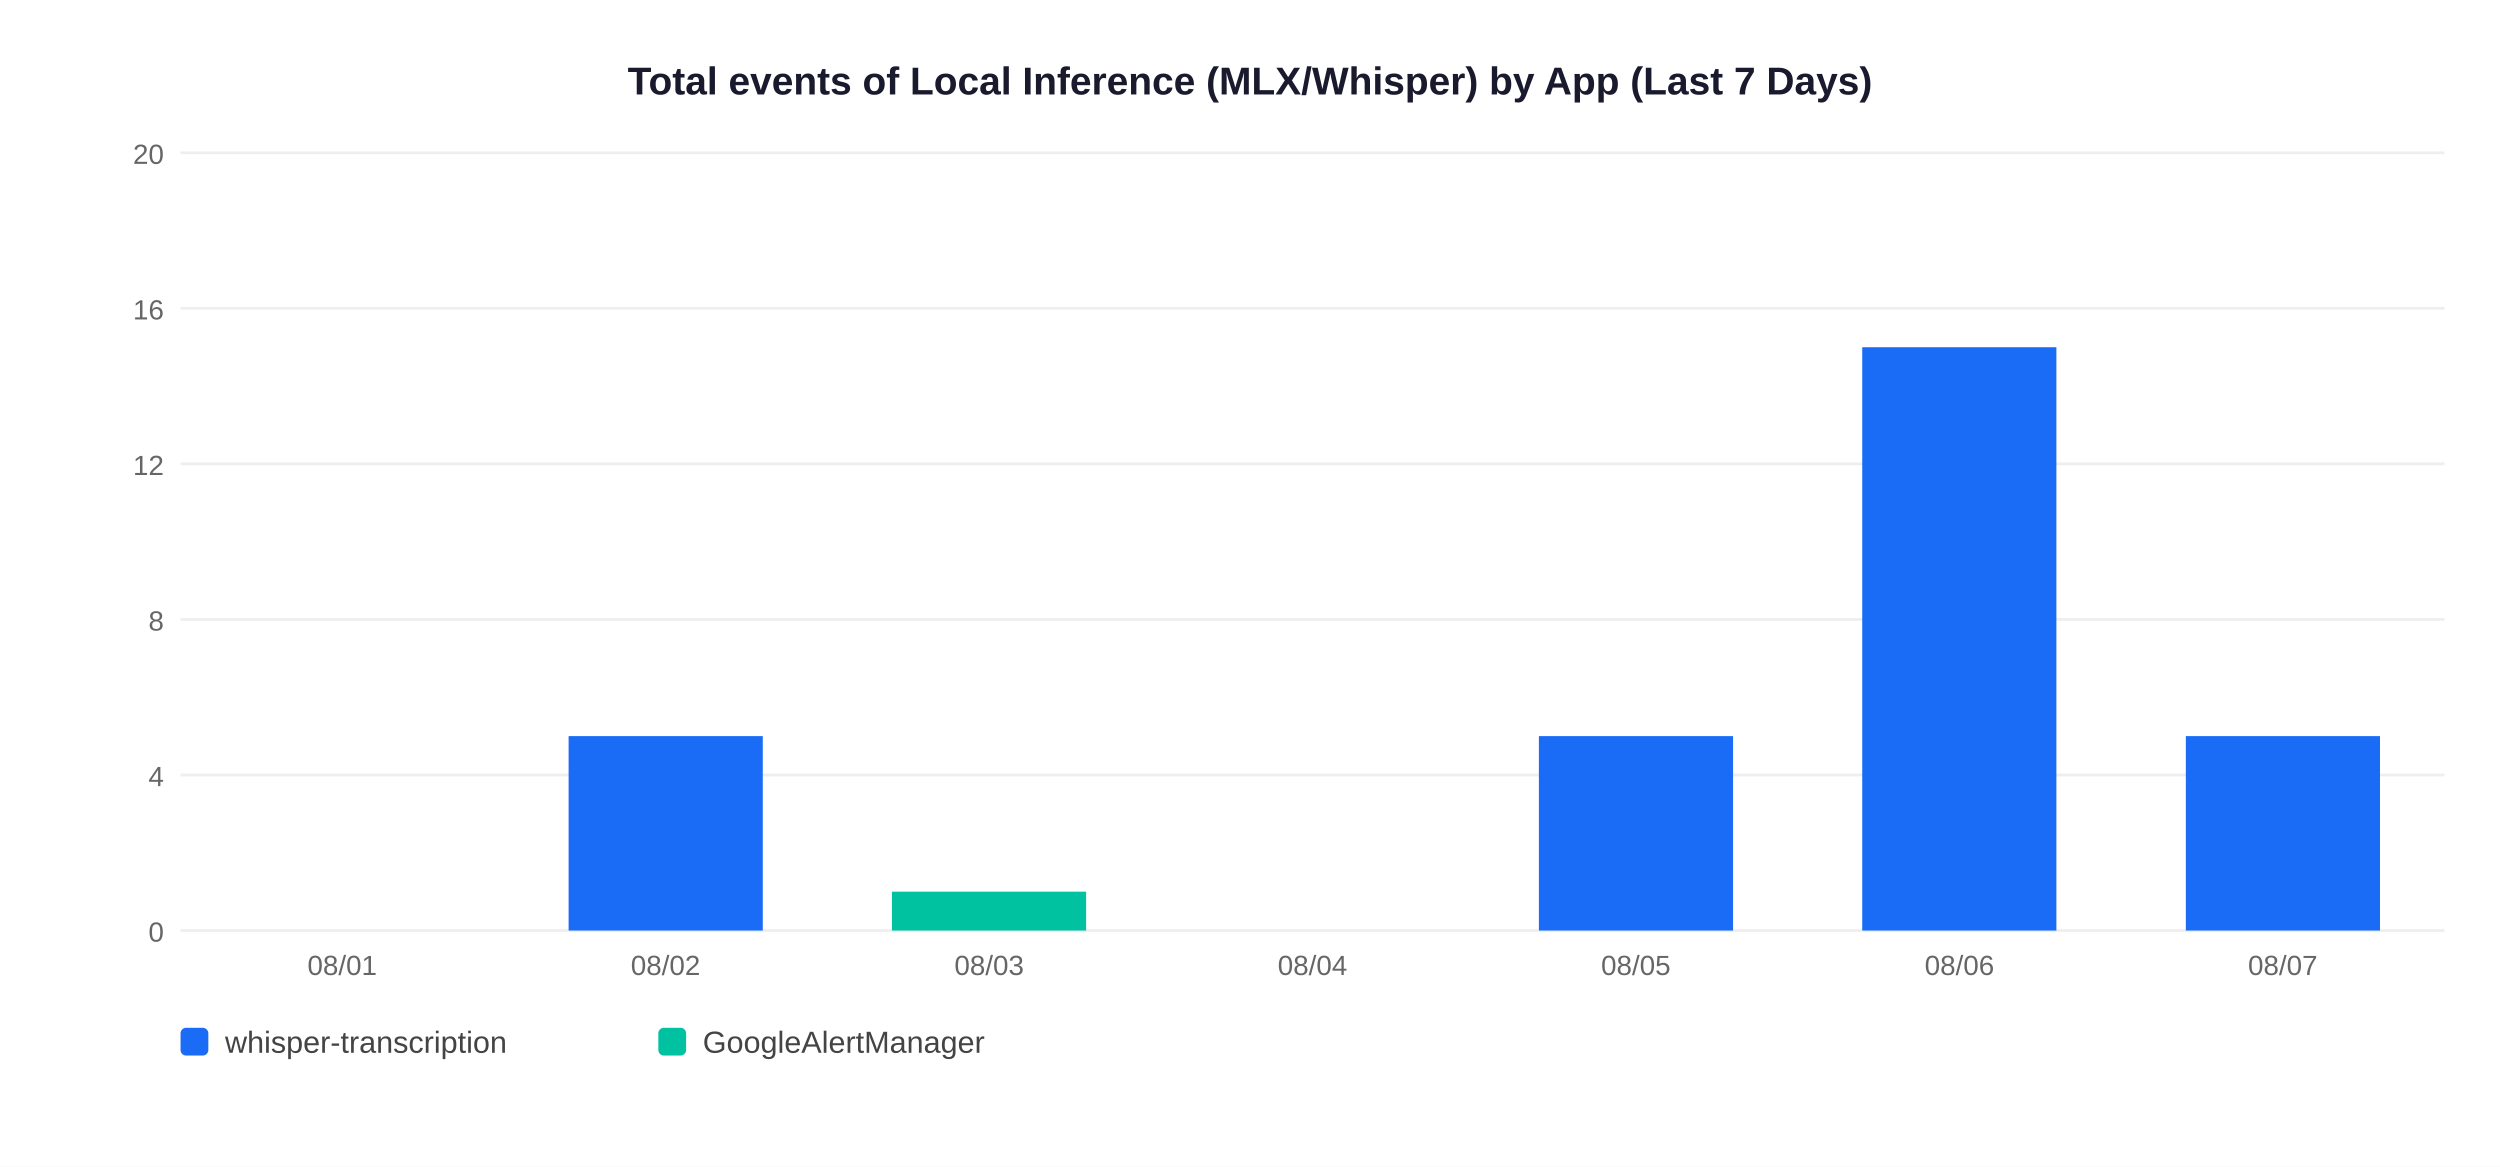
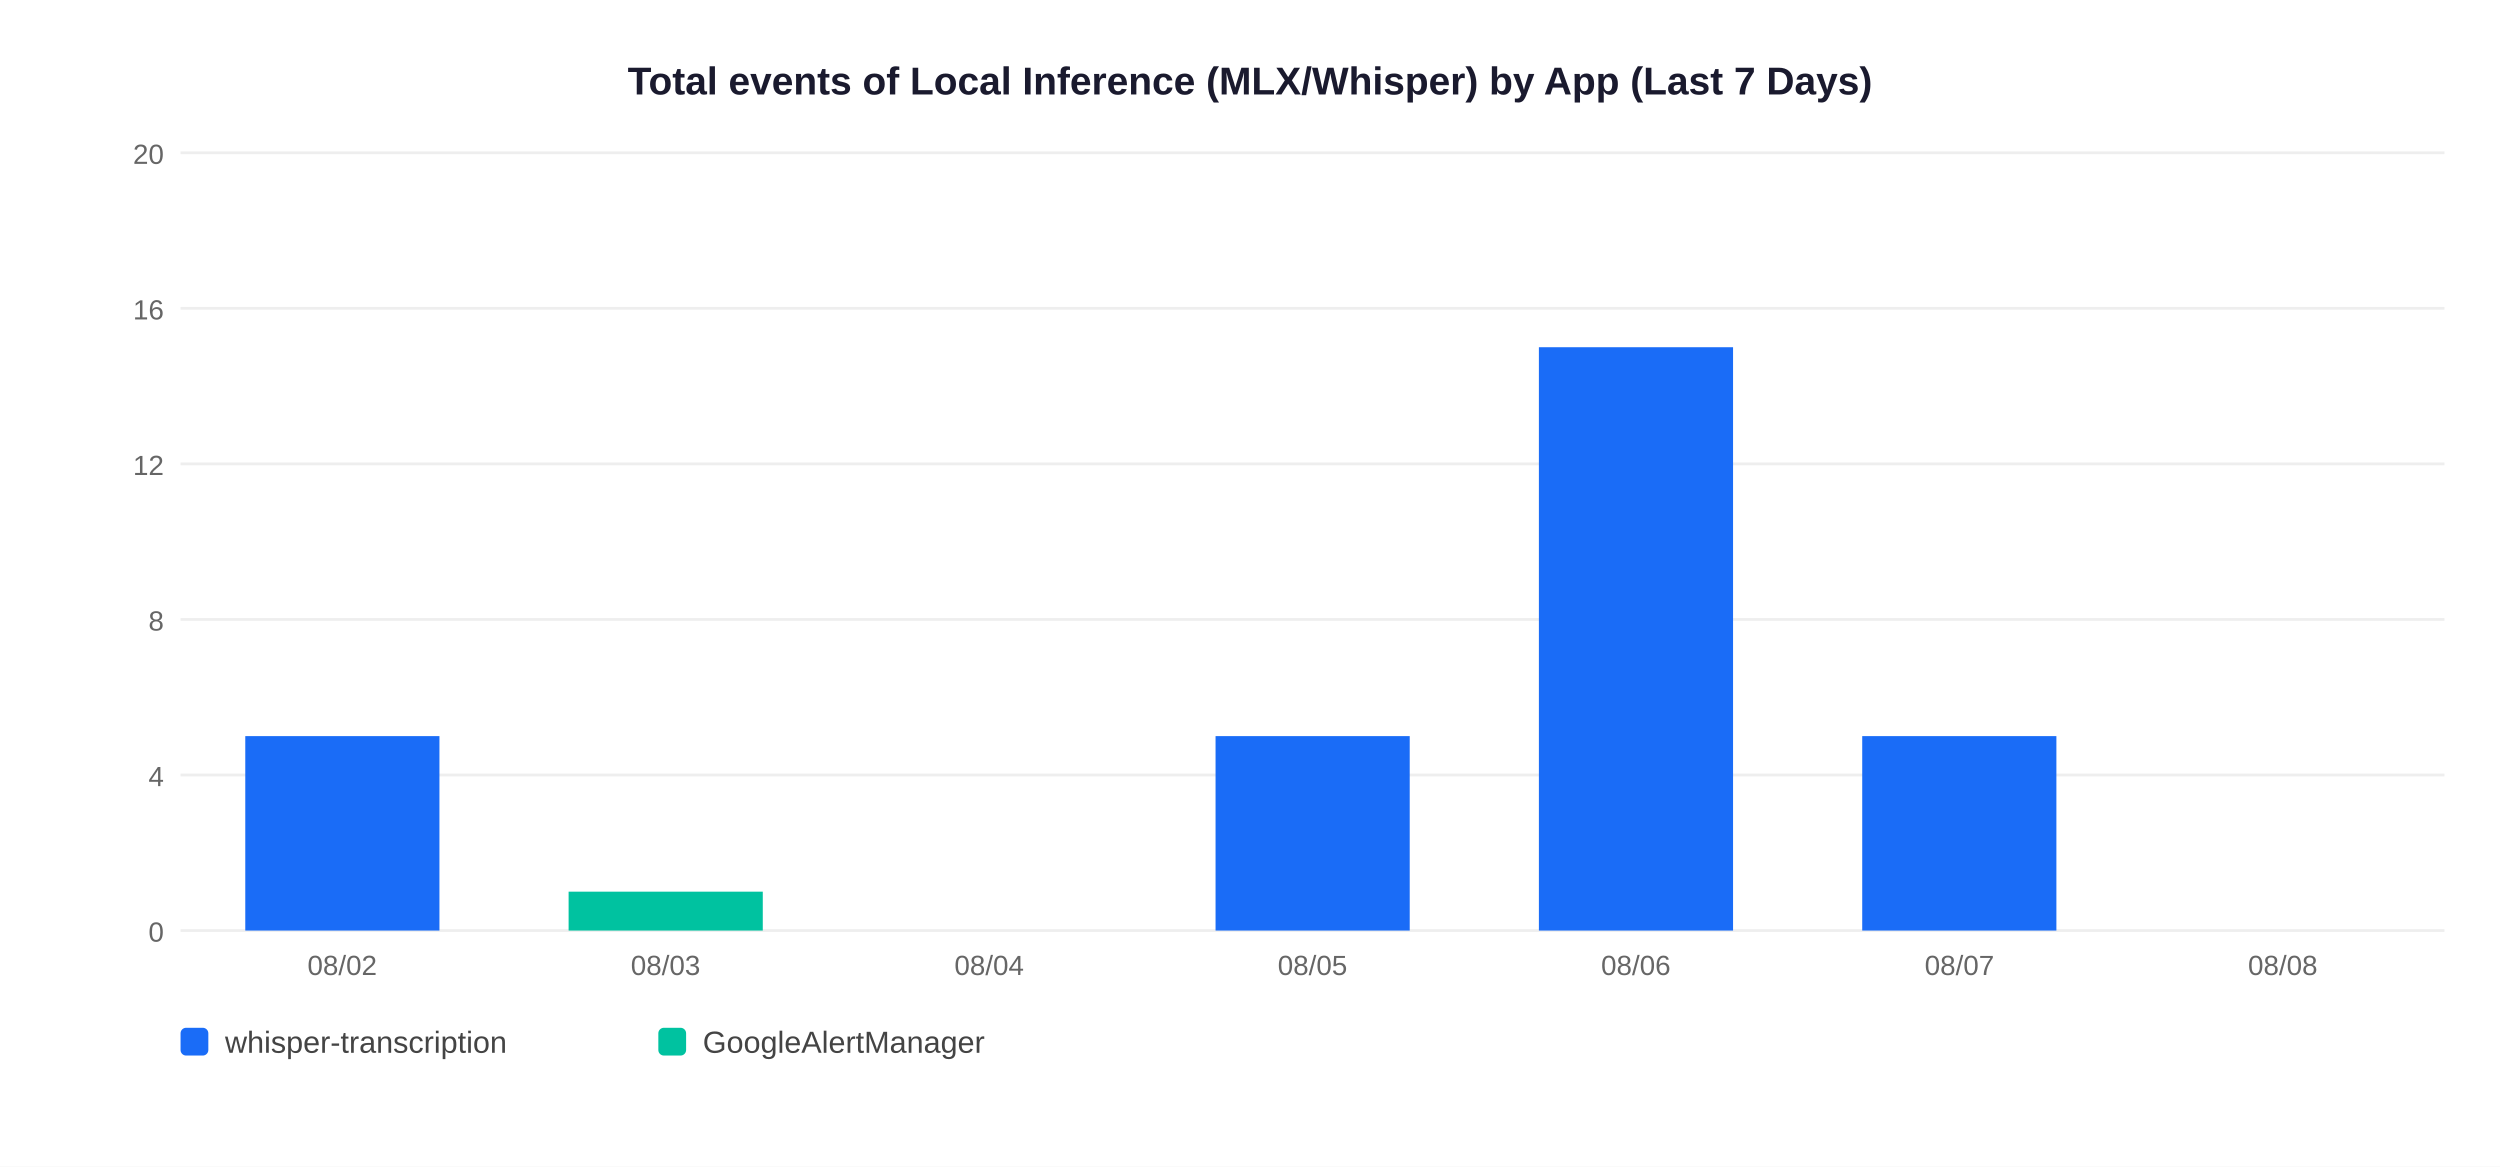
<svg xmlns="http://www.w3.org/2000/svg" width="900" height="420">
  <rect width="900" height="420" fill="white" />
  <text x="450" y="34" text-anchor="middle" font-size="14" font-weight="bold" font-family="Arial,sans-serif" fill="#1a1a2e">Total events of Local Inference (MLX/Whisper) by App (Last 7 Days)</text>
  <line x1="65" y1="335" x2="880" y2="335" stroke="#EEEEEE" stroke-width="1" />
  <text x="59" y="339" text-anchor="end" font-size="10" font-family="Arial,sans-serif" fill="#666">0</text>
  <line x1="65" y1="279" x2="880" y2="279" stroke="#EEEEEE" stroke-width="1" />
  <text x="59" y="283" text-anchor="end" font-size="10" font-family="Arial,sans-serif" fill="#666">4</text>
  <line x1="65" y1="223" x2="880" y2="223" stroke="#EEEEEE" stroke-width="1" />
  <text x="59" y="227" text-anchor="end" font-size="10" font-family="Arial,sans-serif" fill="#666">8</text>
  <line x1="65" y1="167" x2="880" y2="167" stroke="#EEEEEE" stroke-width="1" />
  <text x="59" y="171" text-anchor="end" font-size="10" font-family="Arial,sans-serif" fill="#666">12</text>
  <line x1="65" y1="111" x2="880" y2="111" stroke="#EEEEEE" stroke-width="1" />
  <text x="59" y="115" text-anchor="end" font-size="10" font-family="Arial,sans-serif" fill="#666">16</text>
  <line x1="65" y1="55" x2="880" y2="55" stroke="#EEEEEE" stroke-width="1" />
  <text x="59" y="59" text-anchor="end" font-size="10" font-family="Arial,sans-serif" fill="#666">20</text>
-   <text x="123.2" y="351" text-anchor="middle" font-size="10" font-family="Arial,sans-serif" fill="#666">08/01</text>
-   <rect x="204.7" y="265.0" width="69.9" height="70.0" fill="#1A6CF7" />
-   <text x="239.6" y="351" text-anchor="middle" font-size="10" font-family="Arial,sans-serif" fill="#666">08/02</text>
-   <rect x="321.1" y="321.0" width="69.9" height="14.0" fill="#00C2A0" />
-   <text x="356.1" y="351" text-anchor="middle" font-size="10" font-family="Arial,sans-serif" fill="#666">08/03</text>
-   <text x="472.5" y="351" text-anchor="middle" font-size="10" font-family="Arial,sans-serif" fill="#666">08/04</text>
-   <rect x="554.0" y="265.0" width="69.9" height="70.0" fill="#1A6CF7" />
-   <text x="588.9" y="351" text-anchor="middle" font-size="10" font-family="Arial,sans-serif" fill="#666">08/05</text>
-   <rect x="670.4" y="125.0" width="69.9" height="210.0" fill="#1A6CF7" />
-   <text x="705.4" y="351" text-anchor="middle" font-size="10" font-family="Arial,sans-serif" fill="#666">08/06</text>
-   <rect x="786.9" y="265.0" width="69.9" height="70.0" fill="#1A6CF7" />
-   <text x="821.8" y="351" text-anchor="middle" font-size="10" font-family="Arial,sans-serif" fill="#666">08/07</text>
+   <rect x="88.3" y="265.0" width="69.9" height="70.0" fill="#1A6CF7" />
+   <text x="123.2" y="351" text-anchor="middle" font-size="10" font-family="Arial,sans-serif" fill="#666">08/02</text>
+   <rect x="204.7" y="321.0" width="69.9" height="14.0" fill="#00C2A0" />
+   <text x="239.6" y="351" text-anchor="middle" font-size="10" font-family="Arial,sans-serif" fill="#666">08/03</text>
+   <text x="356.1" y="351" text-anchor="middle" font-size="10" font-family="Arial,sans-serif" fill="#666">08/04</text>
+   <rect x="437.6" y="265.0" width="69.9" height="70.0" fill="#1A6CF7" />
+   <text x="472.5" y="351" text-anchor="middle" font-size="10" font-family="Arial,sans-serif" fill="#666">08/05</text>
+   <rect x="554.0" y="125.0" width="69.9" height="210.0" fill="#1A6CF7" />
+   <text x="588.9" y="351" text-anchor="middle" font-size="10" font-family="Arial,sans-serif" fill="#666">08/06</text>
+   <rect x="670.4" y="265.0" width="69.9" height="70.0" fill="#1A6CF7" />
+   <text x="705.4" y="351" text-anchor="middle" font-size="10" font-family="Arial,sans-serif" fill="#666">08/07</text>
+   <text x="821.8" y="351" text-anchor="middle" font-size="10" font-family="Arial,sans-serif" fill="#666">08/08</text>
  <rect x="65" y="370" width="10" height="10" rx="2" fill="#1A6CF7" />
  <text x="81" y="379" font-size="11" font-family="Arial,sans-serif" fill="#444">whisper-transcription</text>
  <rect x="237" y="370" width="10" height="10" rx="2" fill="#00C2A0" />
  <text x="253" y="379" font-size="11" font-family="Arial,sans-serif" fill="#444">GoogleAlertManager</text>
</svg>
